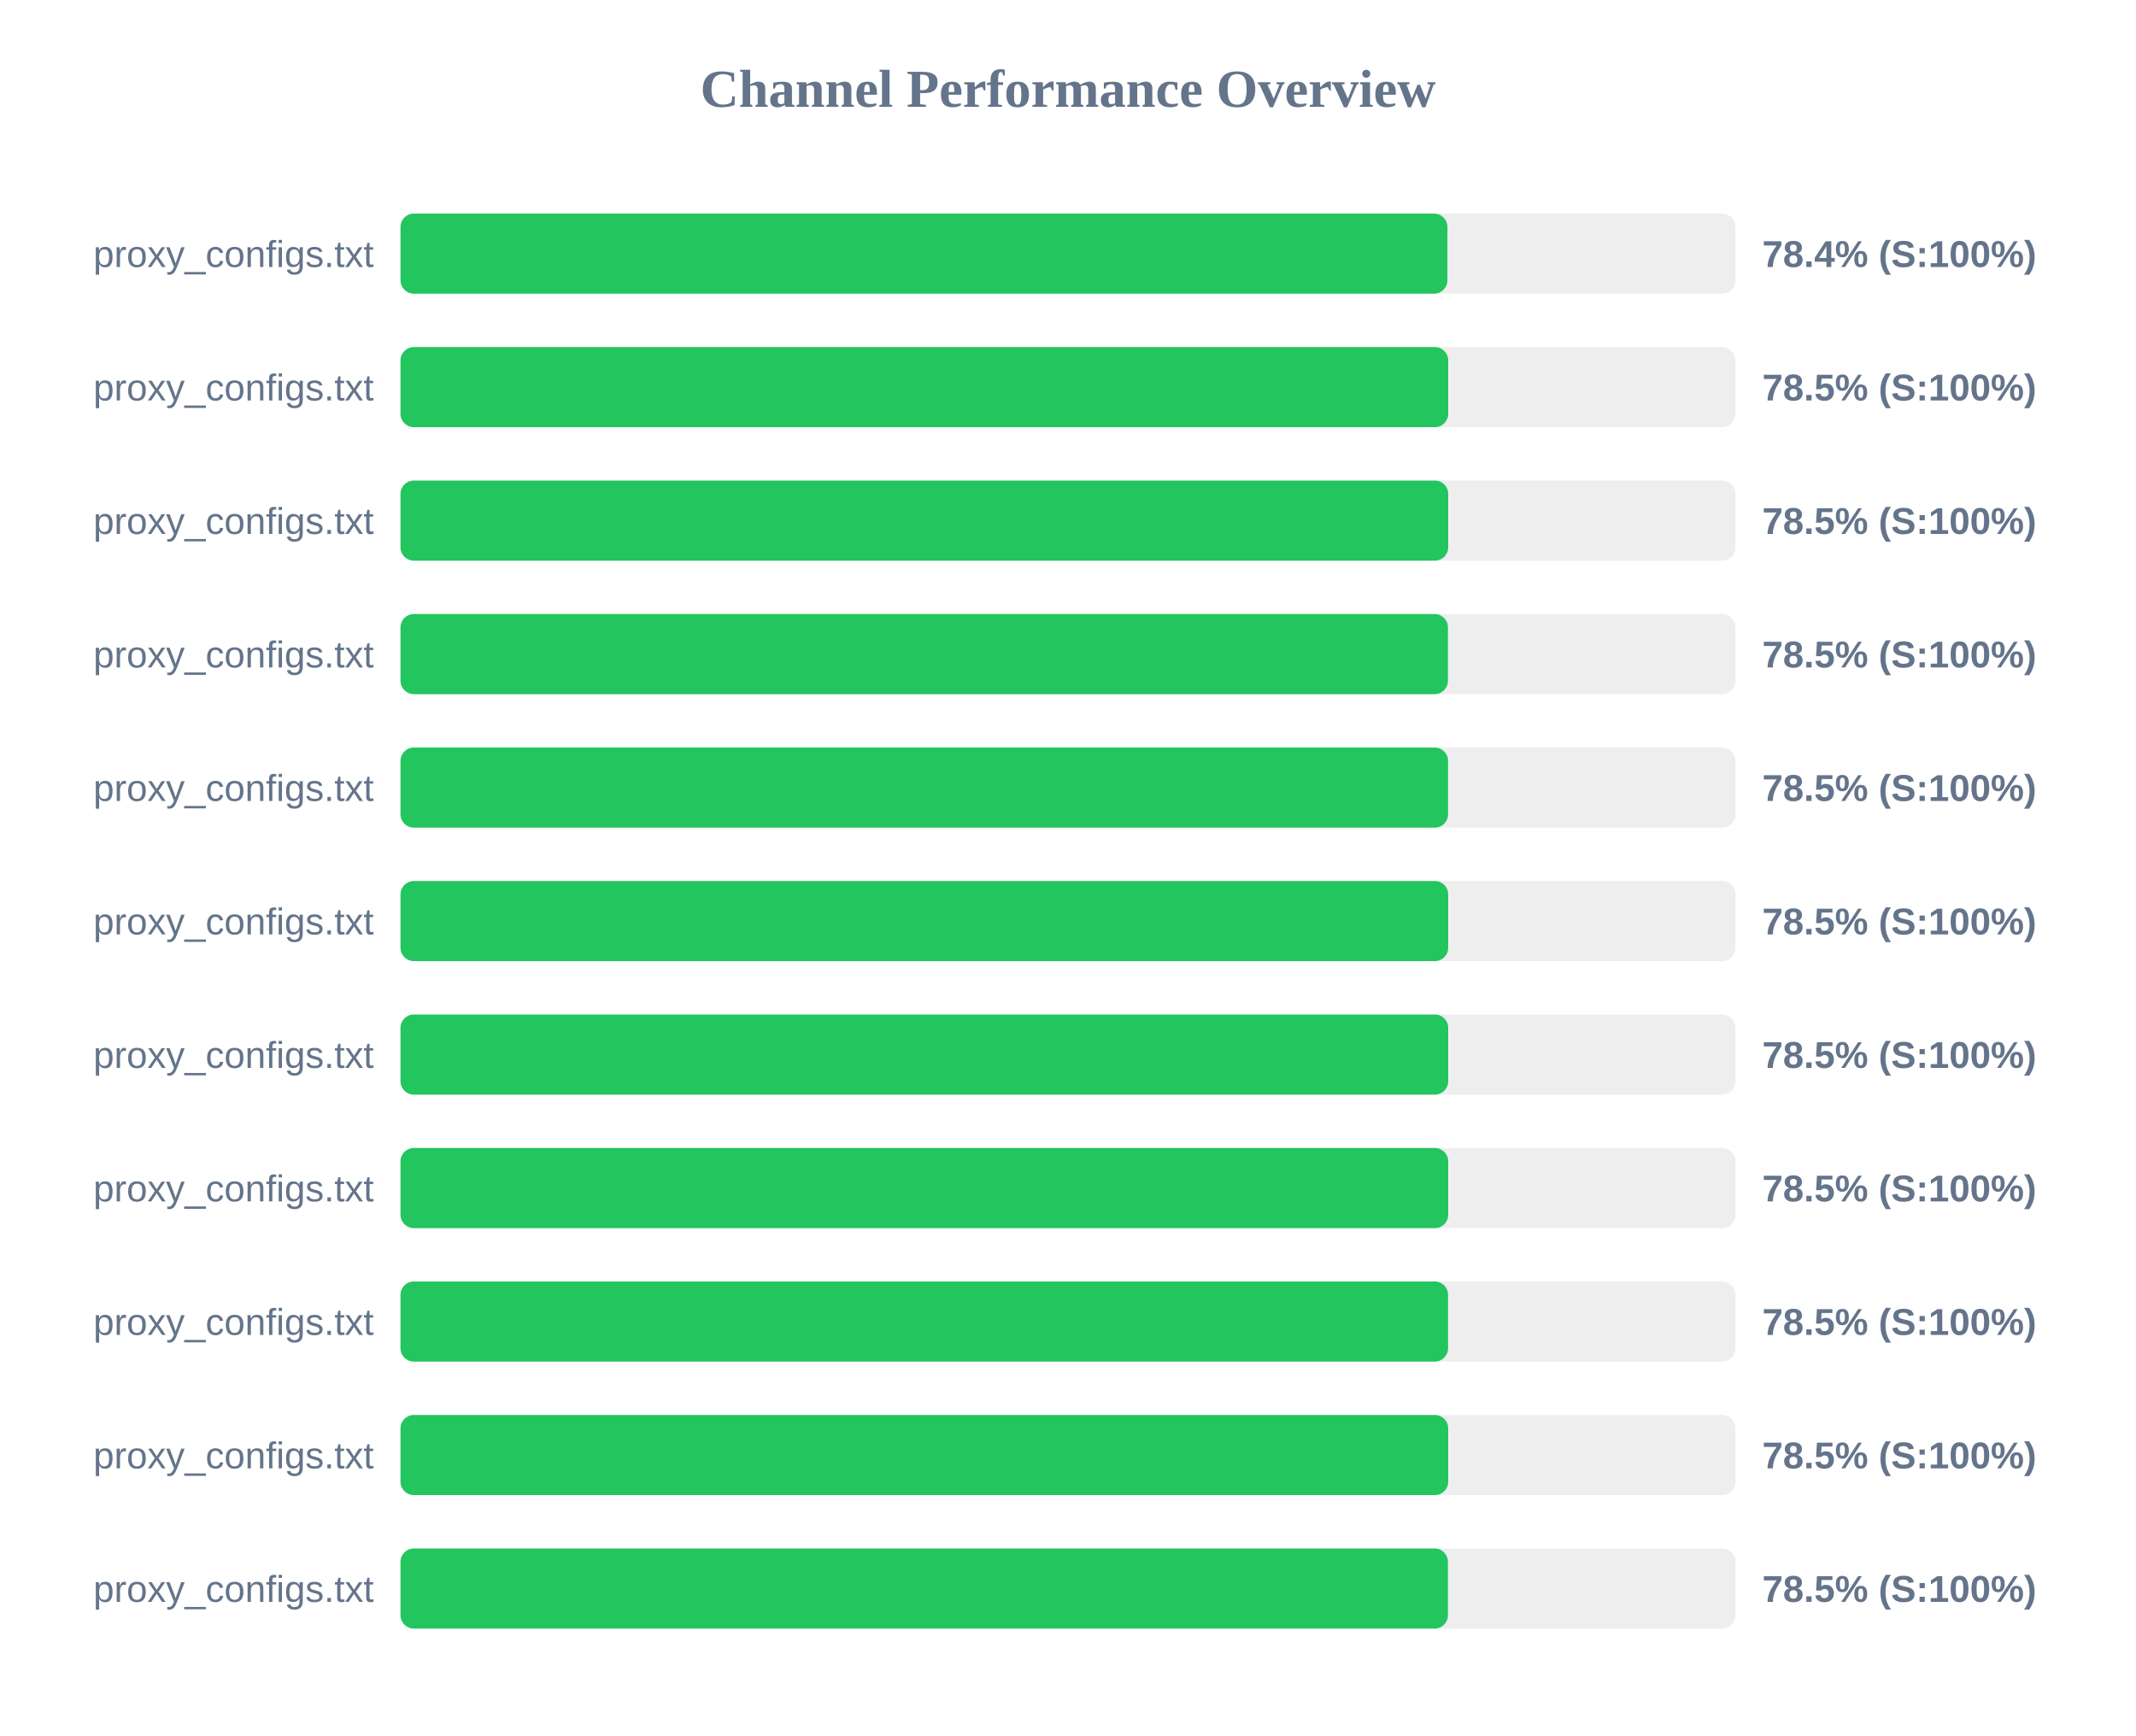
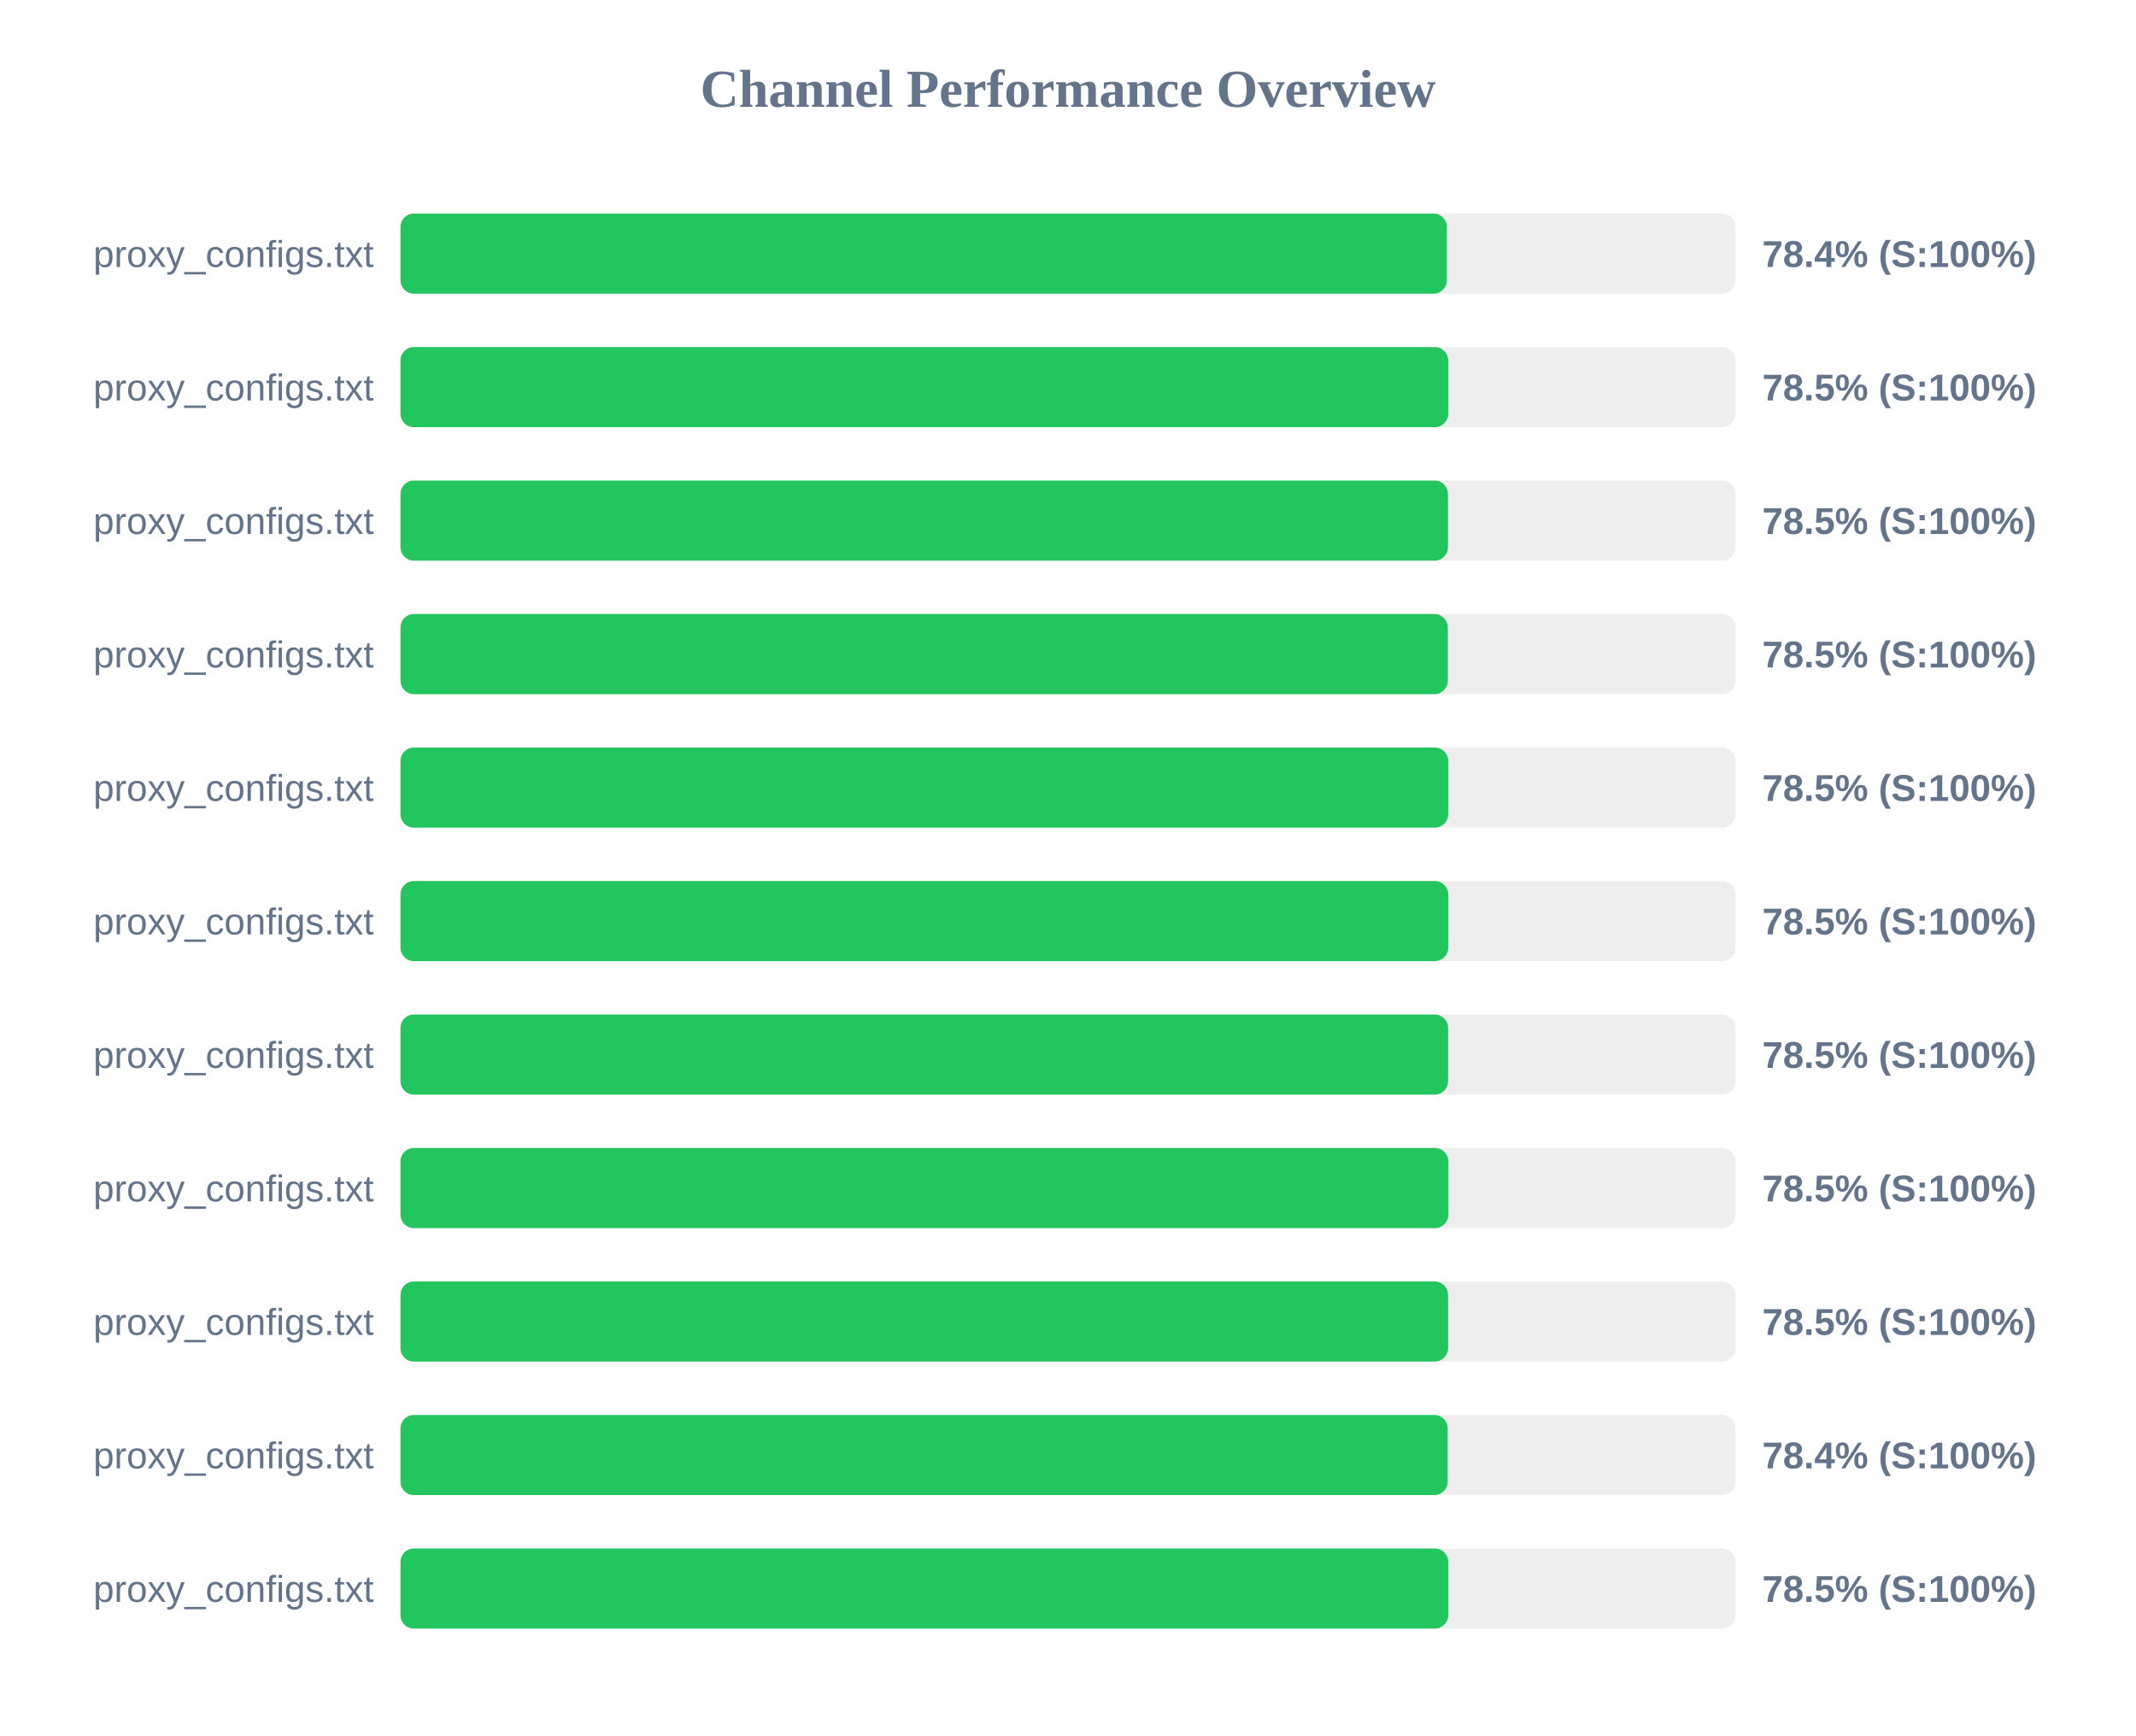
<svg xmlns="http://www.w3.org/2000/svg" width="800" height="650" version="1.1">
  <style>
        .row { font: 14px Arial; fill: #64748b; }
        .score { font: bold 14px Arial; fill: #64748b; }
    </style>
  <text x="400" y="40" text-anchor="middle" font-size="20px" font-weight="bold" fill="#64748b">Channel Performance Overview</text>
  <rect x="150" y="80" width="500" height="30" fill="#eee" rx="5" />
-   <rect x="150" y="80" width="392.1" height="30" fill="#22c55e" rx="5" />
+   <rect x="150" y="80" width="391.9" height="30" fill="#22c55e" rx="5" />
  <text x="140" y="100" text-anchor="end" class="row">proxy_configs.txt</text>
  <text x="660" y="100" text-anchor="start" class="score">78.4% (S:100%)</text>
  <rect x="150" y="130" width="500" height="30" fill="#eee" rx="5" />
  <rect x="150" y="130" width="392.4" height="30" fill="#22c55e" rx="5" />
  <text x="140" y="150" text-anchor="end" class="row">proxy_configs.txt</text>
  <text x="660" y="150" text-anchor="start" class="score">78.5% (S:100%)</text>
  <rect x="150" y="180" width="500" height="30" fill="#eee" rx="5" />
-   <rect x="150" y="180" width="392.4" height="30" fill="#22c55e" rx="5" />
+   <rect x="150" y="180" width="392.3" height="30" fill="#22c55e" rx="5" />
  <text x="140" y="200" text-anchor="end" class="row">proxy_configs.txt</text>
  <text x="660" y="200" text-anchor="start" class="score">78.5% (S:100%)</text>
  <rect x="150" y="230" width="500" height="30" fill="#eee" rx="5" />
-   <rect x="150" y="230" width="392.3" height="30" fill="#22c55e" rx="5" />
+   <rect x="150" y="230" width="392.25" height="30" fill="#22c55e" rx="5" />
  <text x="140" y="250" text-anchor="end" class="row">proxy_configs.txt</text>
  <text x="660" y="250" text-anchor="start" class="score">78.5% (S:100%)</text>
  <rect x="150" y="280" width="500" height="30" fill="#eee" rx="5" />
-   <rect x="150" y="280" width="392.35" height="30" fill="#22c55e" rx="5" />
+   <rect x="150" y="280" width="392.4" height="30" fill="#22c55e" rx="5" />
  <text x="140" y="300" text-anchor="end" class="row">proxy_configs.txt</text>
  <text x="660" y="300" text-anchor="start" class="score">78.5% (S:100%)</text>
  <rect x="150" y="330" width="500" height="30" fill="#eee" rx="5" />
  <rect x="150" y="330" width="392.4" height="30" fill="#22c55e" rx="5" />
  <text x="140" y="350" text-anchor="end" class="row">proxy_configs.txt</text>
  <text x="660" y="350" text-anchor="start" class="score">78.5% (S:100%)</text>
  <rect x="150" y="380" width="500" height="30" fill="#eee" rx="5" />
-   <rect x="150" y="380" width="392.4" height="30" fill="#22c55e" rx="5" />
+   <rect x="150" y="380" width="392.35" height="30" fill="#22c55e" rx="5" />
  <text x="140" y="400" text-anchor="end" class="row">proxy_configs.txt</text>
  <text x="660" y="400" text-anchor="start" class="score">78.5% (S:100%)</text>
  <rect x="150" y="430" width="500" height="30" fill="#eee" rx="5" />
-   <rect x="150" y="430" width="392.4" height="30" fill="#22c55e" rx="5" />
+   <rect x="150" y="430" width="392.45" height="30" fill="#22c55e" rx="5" />
  <text x="140" y="450" text-anchor="end" class="row">proxy_configs.txt</text>
  <text x="660" y="450" text-anchor="start" class="score">78.5% (S:100%)</text>
  <rect x="150" y="480" width="500" height="30" fill="#eee" rx="5" />
  <rect x="150" y="480" width="392.35" height="30" fill="#22c55e" rx="5" />
  <text x="140" y="500" text-anchor="end" class="row">proxy_configs.txt</text>
  <text x="660" y="500" text-anchor="start" class="score">78.5% (S:100%)</text>
  <rect x="150" y="530" width="500" height="30" fill="#eee" rx="5" />
-   <rect x="150" y="530" width="392.4" height="30" fill="#22c55e" rx="5" />
+   <rect x="150" y="530" width="392.2" height="30" fill="#22c55e" rx="5" />
  <text x="140" y="550" text-anchor="end" class="row">proxy_configs.txt</text>
-   <text x="660" y="550" text-anchor="start" class="score">78.5% (S:100%)</text>
+   <text x="660" y="550" text-anchor="start" class="score">78.4% (S:100%)</text>
  <rect x="150" y="580" width="500" height="30" fill="#eee" rx="5" />
-   <rect x="150" y="580" width="392.3" height="30" fill="#22c55e" rx="5" />
+   <rect x="150" y="580" width="392.4" height="30" fill="#22c55e" rx="5" />
  <text x="140" y="600" text-anchor="end" class="row">proxy_configs.txt</text>
  <text x="660" y="600" text-anchor="start" class="score">78.5% (S:100%)</text>
</svg>
